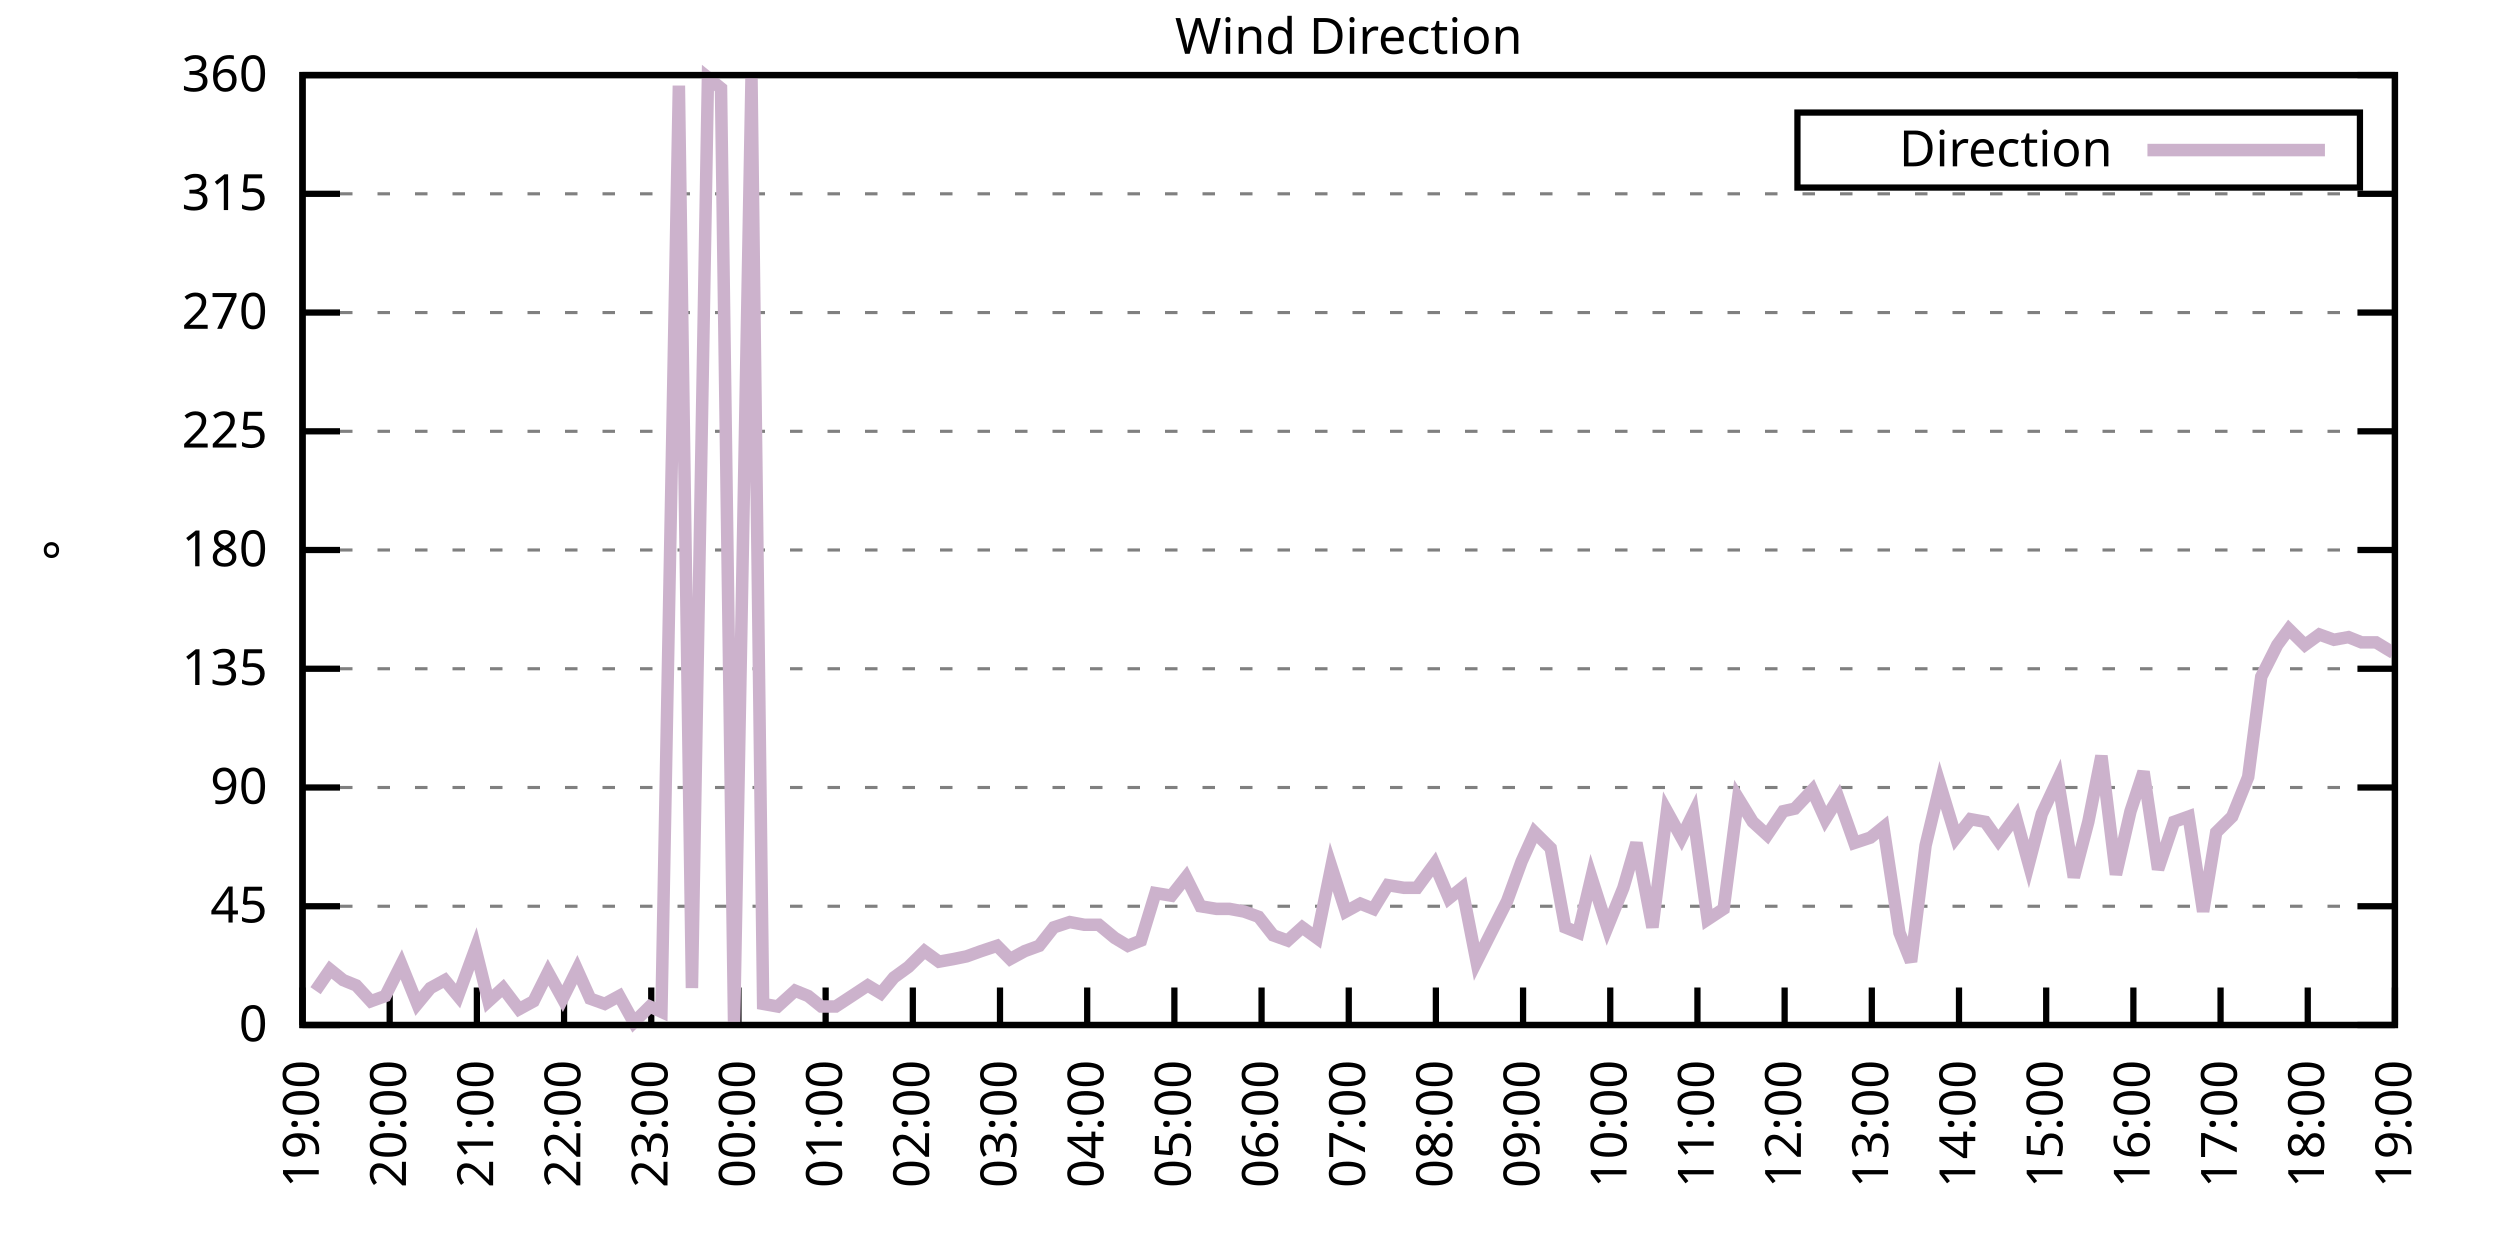
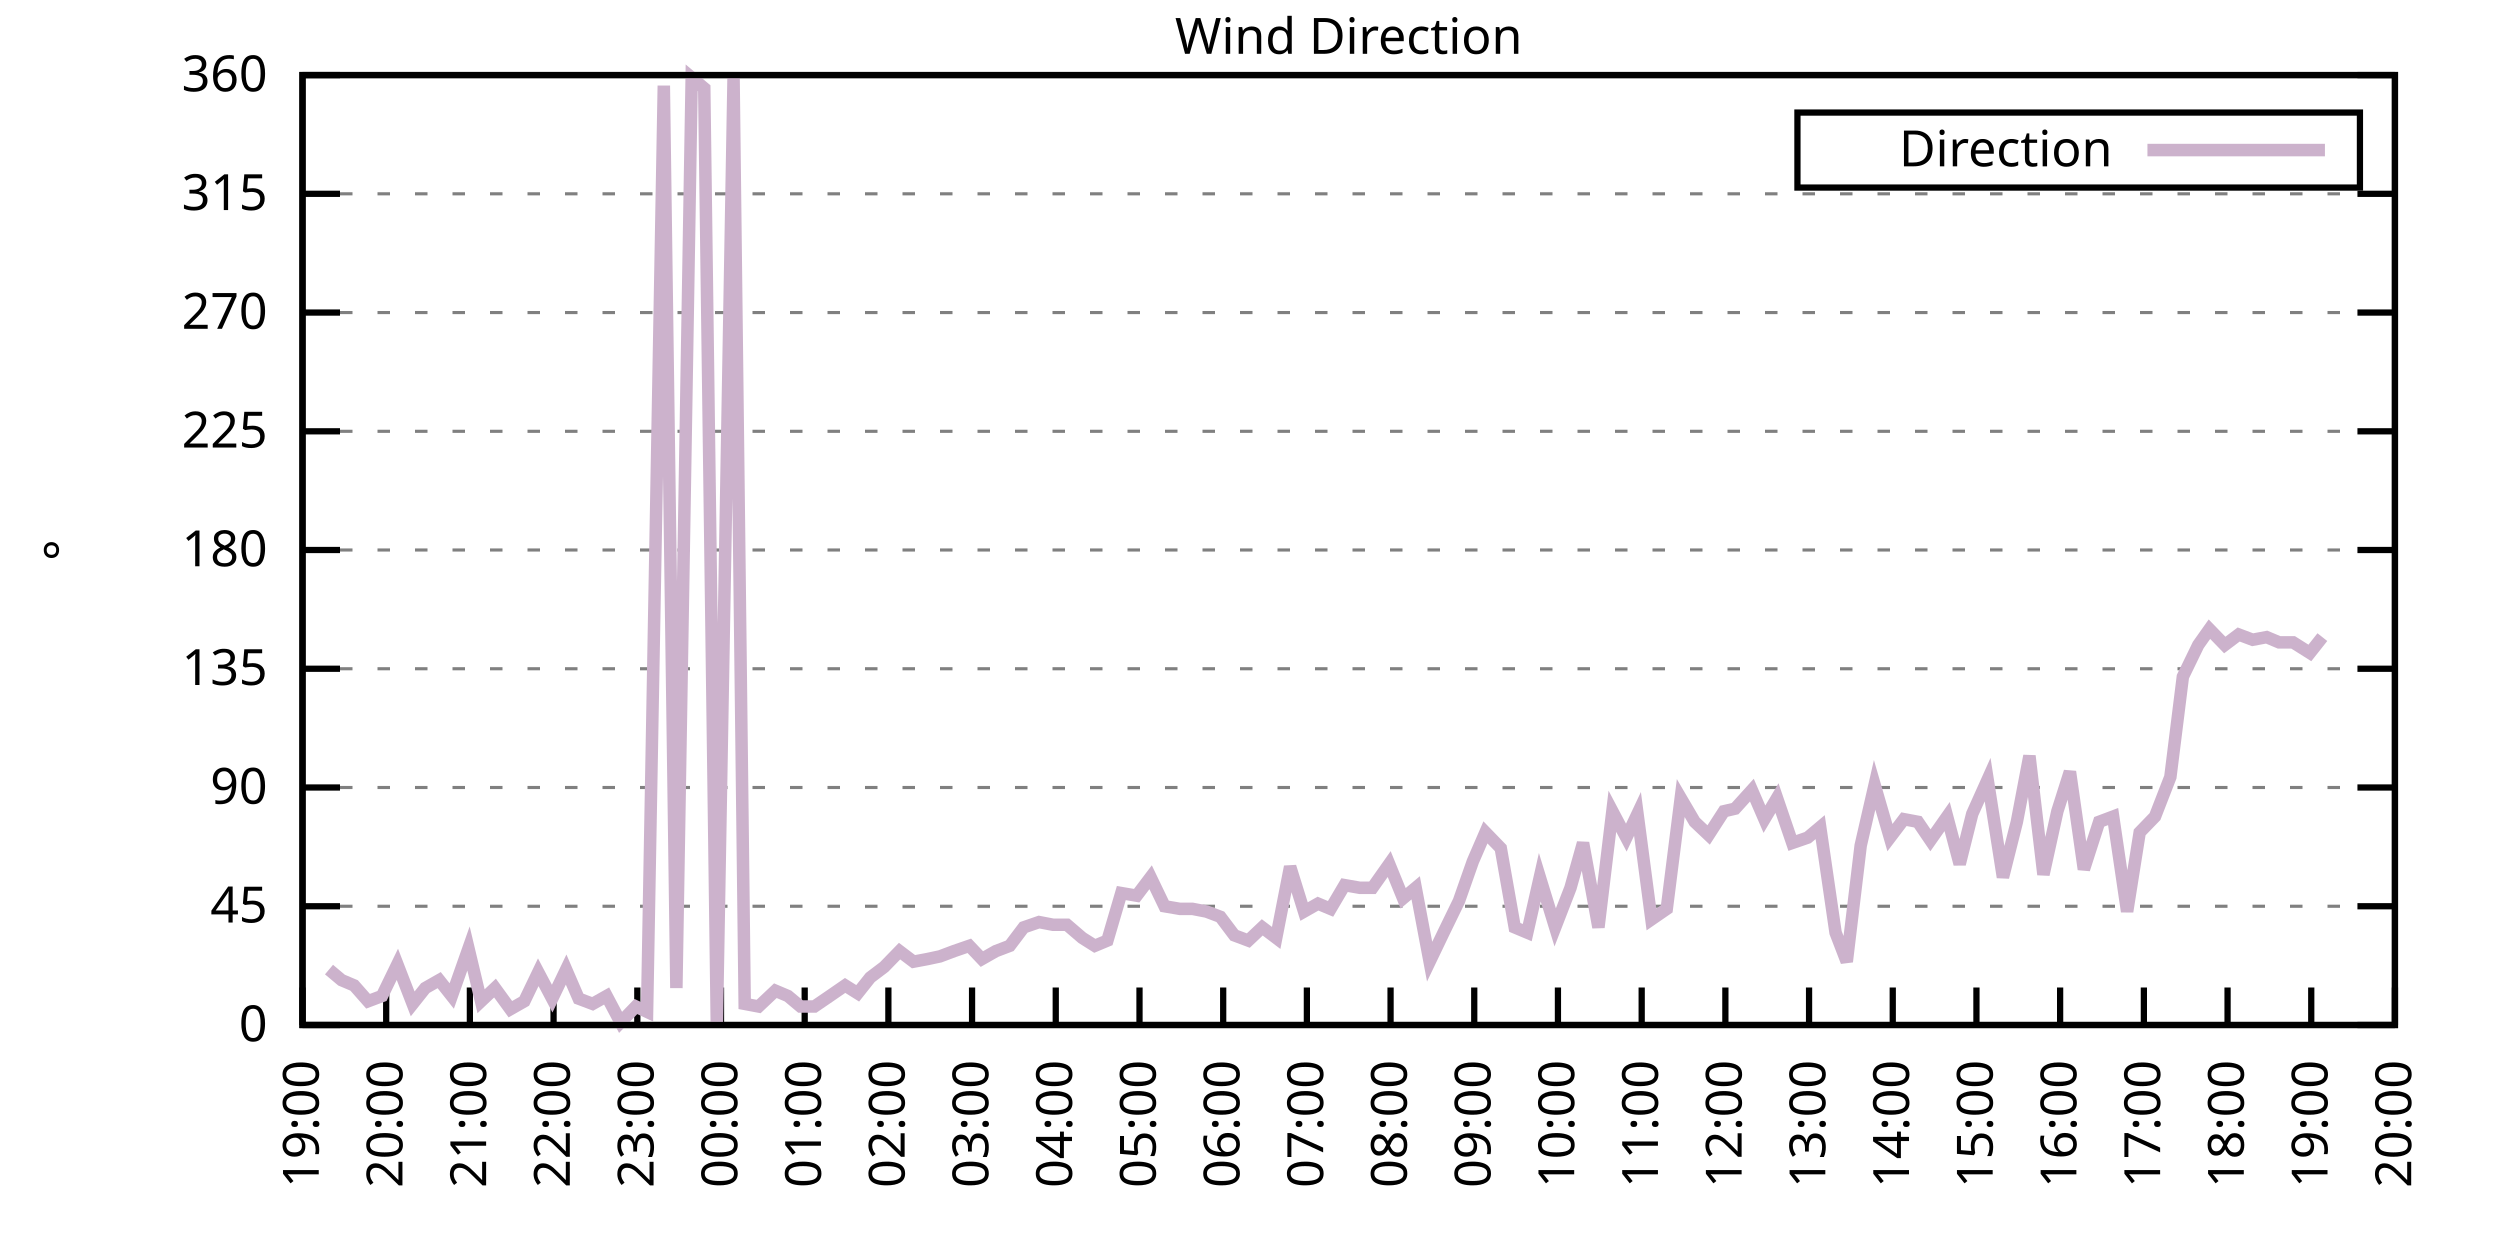
<svg xmlns="http://www.w3.org/2000/svg" xmlns:xlink="http://www.w3.org/1999/xlink" width="400" height="200" viewBox="0 0 400 200">
  <g id="gnuplot_canvas">
    <rect x="0" y="0" width="400" height="200" fill="none" />
    <defs>
      <circle id="gpDot" r="0.5" stroke-width="0.5" stroke="currentColor" />
      <path id="gpPt0" stroke-width="0.333" stroke="currentColor" d="M-1,0 h2 M0,-1 v2" />
      <path id="gpPt1" stroke-width="0.333" stroke="currentColor" d="M-1,-1 L1,1 M1,-1 L-1,1" />
      <path id="gpPt2" stroke-width="0.333" stroke="currentColor" d="M-1,0 L1,0 M0,-1 L0,1 M-1,-1 L1,1 M-1,1 L1,-1" />
      <rect id="gpPt3" stroke-width="0.333" stroke="currentColor" x="-1" y="-1" width="2" height="2" />
      <rect id="gpPt4" stroke-width="0.333" stroke="currentColor" fill="currentColor" x="-1" y="-1" width="2" height="2" />
      <circle id="gpPt5" stroke-width="0.333" stroke="currentColor" cx="0" cy="0" r="1" />
      <use xlink:href="#gpPt5" id="gpPt6" fill="currentColor" stroke="none" />
      <path id="gpPt7" stroke-width="0.333" stroke="currentColor" d="M0,-1.33 L-1.33,0.67 L1.33,0.67 z" />
      <use xlink:href="#gpPt7" id="gpPt8" fill="currentColor" stroke="none" />
      <use xlink:href="#gpPt7" id="gpPt9" stroke="currentColor" transform="rotate(180)" />
      <use xlink:href="#gpPt9" id="gpPt10" fill="currentColor" stroke="none" />
      <use xlink:href="#gpPt3" id="gpPt11" stroke="currentColor" transform="rotate(45)" />
      <use xlink:href="#gpPt11" id="gpPt12" fill="currentColor" stroke="none" />
      <path id="gpPt13" stroke-width="0.333" stroke="currentColor" d="M0,1.330 L1.265,0.411 L0.782,-1.067 L-0.782,-1.076 L-1.265,0.411 z" />
      <use xlink:href="#gpPt13" id="gpPt14" fill="currentColor" stroke="none" />
      <filter id="textbox" filterUnits="objectBoundingBox" x="0" y="0" height="1" width="1">
        <feFlood flood-color="white" flood-opacity="1" result="bgnd" />
        <feComposite in="SourceGraphic" in2="bgnd" operator="atop" />
      </filter>
      <filter id="greybox" filterUnits="objectBoundingBox" x="0" y="0" height="1" width="1">
        <feFlood flood-color="lightgrey" flood-opacity="1" result="grey" />
        <feComposite in="SourceGraphic" in2="grey" operator="atop" />
      </filter>
    </defs>
    <g fill="none" color="white" stroke="currentColor" stroke-width="1.00" stroke-linecap="butt" stroke-linejoin="miter">
</g>
    <g fill="none" color="black" stroke="currentColor" stroke-width="1.00" stroke-linecap="butt" stroke-linejoin="miter">
      <g stroke="none" shape-rendering="crispEdges">
        <polygon fill="rgb(255, 255, 255)" points="48.40,164.00 383.18,164.00 383.18,12.02 48.40,12.02 " />
      </g>
    </g>
    <g fill="none" color="black" stroke="currentColor" stroke-width="1.00" stroke-linecap="butt" stroke-linejoin="miter">
</g>
    <g fill="none" color="black" stroke="black" stroke-width="0.50" stroke-linecap="butt" stroke-linejoin="miter">
</g>
    <g fill="none" color="gray" stroke="currentColor" stroke-width="0.50" stroke-linecap="butt" stroke-linejoin="miter">
      <path stroke="gray" stroke-dasharray="2,4" class="gridline" d="M48.40,164.00 L383.19,164.00  " />
    </g>
    <g fill="none" color="gray" stroke="gray" stroke-width="1.00" stroke-linecap="butt" stroke-linejoin="miter">
</g>
    <g fill="none" color="black" stroke="currentColor" stroke-width="1.00" stroke-linecap="butt" stroke-linejoin="miter">
      <path stroke="black" d="M48.40,164.00 L54.40,164.00 M383.19,164.00 L377.19,164.00  " />
      <g transform="translate(42.80,166.60)" stroke="none" fill="black" font-family="Sans" font-size="8.00" text-anchor="end">
        <text>
          <tspan font-family="Sans"> 0</tspan>
        </text>
      </g>
    </g>
    <g fill="none" color="black" stroke="currentColor" stroke-width="1.00" stroke-linecap="butt" stroke-linejoin="miter">
</g>
    <g fill="none" color="black" stroke="black" stroke-width="0.50" stroke-linecap="butt" stroke-linejoin="miter">
</g>
    <g fill="none" color="gray" stroke="currentColor" stroke-width="0.50" stroke-linecap="butt" stroke-linejoin="miter">
      <path stroke="gray" stroke-dasharray="2,4" class="gridline" d="M48.40,145.00 L383.19,145.00  " />
    </g>
    <g fill="none" color="gray" stroke="gray" stroke-width="1.00" stroke-linecap="butt" stroke-linejoin="miter">
</g>
    <g fill="none" color="black" stroke="currentColor" stroke-width="1.00" stroke-linecap="butt" stroke-linejoin="miter">
      <path stroke="black" d="M48.40,145.00 L54.40,145.00 M383.19,145.00 L377.19,145.00  " />
      <g transform="translate(42.80,147.60)" stroke="none" fill="black" font-family="Sans" font-size="8.00" text-anchor="end">
        <text>
          <tspan font-family="Sans"> 45</tspan>
        </text>
      </g>
    </g>
    <g fill="none" color="black" stroke="currentColor" stroke-width="1.00" stroke-linecap="butt" stroke-linejoin="miter">
</g>
    <g fill="none" color="black" stroke="black" stroke-width="0.50" stroke-linecap="butt" stroke-linejoin="miter">
</g>
    <g fill="none" color="gray" stroke="currentColor" stroke-width="0.50" stroke-linecap="butt" stroke-linejoin="miter">
      <path stroke="gray" stroke-dasharray="2,4" class="gridline" d="M48.40,126.00 L383.19,126.00  " />
    </g>
    <g fill="none" color="gray" stroke="gray" stroke-width="1.00" stroke-linecap="butt" stroke-linejoin="miter">
</g>
    <g fill="none" color="black" stroke="currentColor" stroke-width="1.00" stroke-linecap="butt" stroke-linejoin="miter">
      <path stroke="black" d="M48.40,126.00 L54.40,126.00 M383.19,126.00 L377.19,126.00  " />
      <g transform="translate(42.80,128.60)" stroke="none" fill="black" font-family="Sans" font-size="8.00" text-anchor="end">
        <text>
          <tspan font-family="Sans"> 90</tspan>
        </text>
      </g>
    </g>
    <g fill="none" color="black" stroke="currentColor" stroke-width="1.00" stroke-linecap="butt" stroke-linejoin="miter">
</g>
    <g fill="none" color="black" stroke="black" stroke-width="0.50" stroke-linecap="butt" stroke-linejoin="miter">
</g>
    <g fill="none" color="gray" stroke="currentColor" stroke-width="0.50" stroke-linecap="butt" stroke-linejoin="miter">
      <path stroke="gray" stroke-dasharray="2,4" class="gridline" d="M48.40,107.00 L383.19,107.00  " />
    </g>
    <g fill="none" color="gray" stroke="gray" stroke-width="1.00" stroke-linecap="butt" stroke-linejoin="miter">
</g>
    <g fill="none" color="black" stroke="currentColor" stroke-width="1.00" stroke-linecap="butt" stroke-linejoin="miter">
      <path stroke="black" d="M48.40,107.00 L54.40,107.00 M383.19,107.00 L377.19,107.00  " />
      <g transform="translate(42.80,109.60)" stroke="none" fill="black" font-family="Sans" font-size="8.00" text-anchor="end">
        <text>
          <tspan font-family="Sans"> 135</tspan>
        </text>
      </g>
    </g>
    <g fill="none" color="black" stroke="currentColor" stroke-width="1.00" stroke-linecap="butt" stroke-linejoin="miter">
</g>
    <g fill="none" color="black" stroke="black" stroke-width="0.50" stroke-linecap="butt" stroke-linejoin="miter">
</g>
    <g fill="none" color="gray" stroke="currentColor" stroke-width="0.50" stroke-linecap="butt" stroke-linejoin="miter">
      <path stroke="gray" stroke-dasharray="2,4" class="gridline" d="M48.40,88.00 L383.19,88.00  " />
    </g>
    <g fill="none" color="gray" stroke="gray" stroke-width="1.00" stroke-linecap="butt" stroke-linejoin="miter">
</g>
    <g fill="none" color="black" stroke="currentColor" stroke-width="1.00" stroke-linecap="butt" stroke-linejoin="miter">
      <path stroke="black" d="M48.40,88.00 L54.40,88.00 M383.19,88.00 L377.19,88.00  " />
      <g transform="translate(42.80,90.60)" stroke="none" fill="black" font-family="Sans" font-size="8.00" text-anchor="end">
        <text>
          <tspan font-family="Sans"> 180</tspan>
        </text>
      </g>
    </g>
    <g fill="none" color="black" stroke="currentColor" stroke-width="1.00" stroke-linecap="butt" stroke-linejoin="miter">
</g>
    <g fill="none" color="black" stroke="black" stroke-width="0.50" stroke-linecap="butt" stroke-linejoin="miter">
</g>
    <g fill="none" color="gray" stroke="currentColor" stroke-width="0.50" stroke-linecap="butt" stroke-linejoin="miter">
      <path stroke="gray" stroke-dasharray="2,4" class="gridline" d="M48.40,69.01 L383.19,69.01  " />
    </g>
    <g fill="none" color="gray" stroke="gray" stroke-width="1.00" stroke-linecap="butt" stroke-linejoin="miter">
</g>
    <g fill="none" color="black" stroke="currentColor" stroke-width="1.00" stroke-linecap="butt" stroke-linejoin="miter">
      <path stroke="black" d="M48.40,69.01 L54.40,69.01 M383.19,69.01 L377.19,69.01  " />
      <g transform="translate(42.80,71.61)" stroke="none" fill="black" font-family="Sans" font-size="8.00" text-anchor="end">
        <text>
          <tspan font-family="Sans"> 225</tspan>
        </text>
      </g>
    </g>
    <g fill="none" color="black" stroke="currentColor" stroke-width="1.00" stroke-linecap="butt" stroke-linejoin="miter">
</g>
    <g fill="none" color="black" stroke="black" stroke-width="0.50" stroke-linecap="butt" stroke-linejoin="miter">
</g>
    <g fill="none" color="gray" stroke="currentColor" stroke-width="0.50" stroke-linecap="butt" stroke-linejoin="miter">
      <path stroke="gray" stroke-dasharray="2,4" class="gridline" d="M48.40,50.01 L383.19,50.01  " />
    </g>
    <g fill="none" color="gray" stroke="gray" stroke-width="1.00" stroke-linecap="butt" stroke-linejoin="miter">
</g>
    <g fill="none" color="black" stroke="currentColor" stroke-width="1.00" stroke-linecap="butt" stroke-linejoin="miter">
      <path stroke="black" d="M48.40,50.01 L54.40,50.01 M383.19,50.01 L377.19,50.01  " />
      <g transform="translate(42.80,52.61)" stroke="none" fill="black" font-family="Sans" font-size="8.00" text-anchor="end">
        <text>
          <tspan font-family="Sans"> 270</tspan>
        </text>
      </g>
    </g>
    <g fill="none" color="black" stroke="currentColor" stroke-width="1.00" stroke-linecap="butt" stroke-linejoin="miter">
</g>
    <g fill="none" color="black" stroke="black" stroke-width="0.50" stroke-linecap="butt" stroke-linejoin="miter">
</g>
    <g fill="none" color="gray" stroke="currentColor" stroke-width="0.50" stroke-linecap="butt" stroke-linejoin="miter">
      <path stroke="gray" stroke-dasharray="2,4" class="gridline" d="M48.40,31.01 L383.19,31.01  " />
    </g>
    <g fill="none" color="gray" stroke="gray" stroke-width="1.00" stroke-linecap="butt" stroke-linejoin="miter">
</g>
    <g fill="none" color="black" stroke="currentColor" stroke-width="1.00" stroke-linecap="butt" stroke-linejoin="miter">
      <path stroke="black" d="M48.40,31.01 L54.40,31.01 M383.19,31.01 L377.19,31.01  " />
      <g transform="translate(42.80,33.61)" stroke="none" fill="black" font-family="Sans" font-size="8.00" text-anchor="end">
        <text>
          <tspan font-family="Sans"> 315</tspan>
        </text>
      </g>
    </g>
    <g fill="none" color="black" stroke="currentColor" stroke-width="1.00" stroke-linecap="butt" stroke-linejoin="miter">
</g>
    <g fill="none" color="black" stroke="black" stroke-width="0.50" stroke-linecap="butt" stroke-linejoin="miter">
</g>
    <g fill="none" color="gray" stroke="currentColor" stroke-width="0.50" stroke-linecap="butt" stroke-linejoin="miter">
      <path stroke="gray" stroke-dasharray="2,4" class="gridline" d="M48.40,12.01 L383.19,12.01  " />
    </g>
    <g fill="none" color="gray" stroke="gray" stroke-width="1.00" stroke-linecap="butt" stroke-linejoin="miter">
</g>
    <g fill="none" color="black" stroke="currentColor" stroke-width="1.00" stroke-linecap="butt" stroke-linejoin="miter">
      <path stroke="black" d="M48.40,12.01 L54.40,12.01 M383.19,12.01 L377.19,12.01  " />
      <g transform="translate(42.80,14.61)" stroke="none" fill="black" font-family="Sans" font-size="8.00" text-anchor="end">
        <text>
          <tspan font-family="Sans"> 360</tspan>
        </text>
      </g>
    </g>
    <g fill="none" color="black" stroke="currentColor" stroke-width="1.00" stroke-linecap="butt" stroke-linejoin="miter">
      <path stroke="black" d="M48.40,164.00 L48.40,158.00  " />
      <g transform="translate(51.00,169.60) rotate(270.00)" stroke="none" fill="black" font-family="Sans" font-size="8.00" text-anchor="end">
        <text>
          <tspan font-family="Sans">19:00</tspan>
        </text>
      </g>
    </g>
    <g fill="none" color="black" stroke="currentColor" stroke-width="1.00" stroke-linecap="butt" stroke-linejoin="miter">
-       <path stroke="black" d="M62.35,164.00 L62.35,158.00  " />
-       <g transform="translate(64.95,169.60) rotate(270.00)" stroke="none" fill="black" font-family="Sans" font-size="8.00" text-anchor="end">
+       <path stroke="black" d="M61.79,164.00 L61.79,158.00  " />
+       <g transform="translate(64.39,169.60) rotate(270.00)" stroke="none" fill="black" font-family="Sans" font-size="8.00" text-anchor="end">
        <text>
          <tspan font-family="Sans">20:00</tspan>
        </text>
      </g>
    </g>
    <g fill="none" color="black" stroke="currentColor" stroke-width="1.00" stroke-linecap="butt" stroke-linejoin="miter">
-       <path stroke="black" d="M76.30,164.00 L76.30,158.00  " />
-       <g transform="translate(78.90,169.60) rotate(270.00)" stroke="none" fill="black" font-family="Sans" font-size="8.00" text-anchor="end">
+       <path stroke="black" d="M75.18,164.00 L75.18,158.00  " />
+       <g transform="translate(77.78,169.60) rotate(270.00)" stroke="none" fill="black" font-family="Sans" font-size="8.00" text-anchor="end">
        <text>
          <tspan font-family="Sans">21:00</tspan>
        </text>
      </g>
    </g>
    <g fill="none" color="black" stroke="currentColor" stroke-width="1.00" stroke-linecap="butt" stroke-linejoin="miter">
-       <path stroke="black" d="M90.25,164.00 L90.25,158.00  " />
-       <g transform="translate(92.85,169.60) rotate(270.00)" stroke="none" fill="black" font-family="Sans" font-size="8.00" text-anchor="end">
+       <path stroke="black" d="M88.57,164.00 L88.57,158.00  " />
+       <g transform="translate(91.17,169.60) rotate(270.00)" stroke="none" fill="black" font-family="Sans" font-size="8.00" text-anchor="end">
        <text>
          <tspan font-family="Sans">22:00</tspan>
        </text>
      </g>
    </g>
    <g fill="none" color="black" stroke="currentColor" stroke-width="1.00" stroke-linecap="butt" stroke-linejoin="miter">
-       <path stroke="black" d="M104.20,164.00 L104.20,158.00  " />
-       <g transform="translate(106.80,169.60) rotate(270.00)" stroke="none" fill="black" font-family="Sans" font-size="8.00" text-anchor="end">
+       <path stroke="black" d="M101.97,164.00 L101.97,158.00  " />
+       <g transform="translate(104.57,169.60) rotate(270.00)" stroke="none" fill="black" font-family="Sans" font-size="8.00" text-anchor="end">
        <text>
          <tspan font-family="Sans">23:00</tspan>
        </text>
      </g>
    </g>
    <g fill="none" color="black" stroke="currentColor" stroke-width="1.00" stroke-linecap="butt" stroke-linejoin="miter">
-       <path stroke="black" d="M118.15,164.00 L118.15,158.00  " />
-       <g transform="translate(120.75,169.60) rotate(270.00)" stroke="none" fill="black" font-family="Sans" font-size="8.00" text-anchor="end">
+       <path stroke="black" d="M115.36,164.00 L115.36,158.00  " />
+       <g transform="translate(117.96,169.60) rotate(270.00)" stroke="none" fill="black" font-family="Sans" font-size="8.00" text-anchor="end">
        <text>
          <tspan font-family="Sans">00:00</tspan>
        </text>
      </g>
    </g>
    <g fill="none" color="black" stroke="currentColor" stroke-width="1.00" stroke-linecap="butt" stroke-linejoin="miter">
-       <path stroke="black" d="M132.10,164.00 L132.10,158.00  " />
-       <g transform="translate(134.70,169.60) rotate(270.00)" stroke="none" fill="black" font-family="Sans" font-size="8.00" text-anchor="end">
+       <path stroke="black" d="M128.75,164.00 L128.75,158.00  " />
+       <g transform="translate(131.35,169.60) rotate(270.00)" stroke="none" fill="black" font-family="Sans" font-size="8.00" text-anchor="end">
        <text>
          <tspan font-family="Sans">01:00</tspan>
        </text>
      </g>
    </g>
    <g fill="none" color="black" stroke="currentColor" stroke-width="1.00" stroke-linecap="butt" stroke-linejoin="miter">
-       <path stroke="black" d="M146.05,164.00 L146.05,158.00  " />
-       <g transform="translate(148.65,169.60) rotate(270.00)" stroke="none" fill="black" font-family="Sans" font-size="8.00" text-anchor="end">
+       <path stroke="black" d="M142.14,164.00 L142.14,158.00  " />
+       <g transform="translate(144.74,169.60) rotate(270.00)" stroke="none" fill="black" font-family="Sans" font-size="8.00" text-anchor="end">
        <text>
          <tspan font-family="Sans">02:00</tspan>
        </text>
      </g>
    </g>
    <g fill="none" color="black" stroke="currentColor" stroke-width="1.00" stroke-linecap="butt" stroke-linejoin="miter">
-       <path stroke="black" d="M160.00,164.00 L160.00,158.00  " />
-       <g transform="translate(162.60,169.60) rotate(270.00)" stroke="none" fill="black" font-family="Sans" font-size="8.00" text-anchor="end">
+       <path stroke="black" d="M155.53,164.00 L155.53,158.00  " />
+       <g transform="translate(158.13,169.60) rotate(270.00)" stroke="none" fill="black" font-family="Sans" font-size="8.00" text-anchor="end">
        <text>
          <tspan font-family="Sans">03:00</tspan>
        </text>
      </g>
    </g>
    <g fill="none" color="black" stroke="currentColor" stroke-width="1.00" stroke-linecap="butt" stroke-linejoin="miter">
-       <path stroke="black" d="M173.95,164.00 L173.95,158.00  " />
-       <g transform="translate(176.55,169.60) rotate(270.00)" stroke="none" fill="black" font-family="Sans" font-size="8.00" text-anchor="end">
+       <path stroke="black" d="M168.92,164.00 L168.92,158.00  " />
+       <g transform="translate(171.52,169.60) rotate(270.00)" stroke="none" fill="black" font-family="Sans" font-size="8.00" text-anchor="end">
        <text>
          <tspan font-family="Sans">04:00</tspan>
        </text>
      </g>
    </g>
    <g fill="none" color="black" stroke="currentColor" stroke-width="1.00" stroke-linecap="butt" stroke-linejoin="miter">
-       <path stroke="black" d="M187.90,164.00 L187.90,158.00  " />
-       <g transform="translate(190.50,169.60) rotate(270.00)" stroke="none" fill="black" font-family="Sans" font-size="8.00" text-anchor="end">
+       <path stroke="black" d="M182.32,164.00 L182.32,158.00  " />
+       <g transform="translate(184.92,169.60) rotate(270.00)" stroke="none" fill="black" font-family="Sans" font-size="8.00" text-anchor="end">
        <text>
          <tspan font-family="Sans">05:00</tspan>
        </text>
      </g>
    </g>
    <g fill="none" color="black" stroke="currentColor" stroke-width="1.00" stroke-linecap="butt" stroke-linejoin="miter">
-       <path stroke="black" d="M201.85,164.00 L201.85,158.00  " />
-       <g transform="translate(204.45,169.60) rotate(270.00)" stroke="none" fill="black" font-family="Sans" font-size="8.00" text-anchor="end">
+       <path stroke="black" d="M195.71,164.00 L195.71,158.00  " />
+       <g transform="translate(198.31,169.60) rotate(270.00)" stroke="none" fill="black" font-family="Sans" font-size="8.00" text-anchor="end">
        <text>
          <tspan font-family="Sans">06:00</tspan>
        </text>
      </g>
    </g>
    <g fill="none" color="black" stroke="currentColor" stroke-width="1.00" stroke-linecap="butt" stroke-linejoin="miter">
-       <path stroke="black" d="M215.80,164.00 L215.80,158.00  " />
-       <g transform="translate(218.40,169.60) rotate(270.00)" stroke="none" fill="black" font-family="Sans" font-size="8.00" text-anchor="end">
+       <path stroke="black" d="M209.10,164.00 L209.10,158.00  " />
+       <g transform="translate(211.70,169.60) rotate(270.00)" stroke="none" fill="black" font-family="Sans" font-size="8.00" text-anchor="end">
        <text>
          <tspan font-family="Sans">07:00</tspan>
        </text>
      </g>
    </g>
    <g fill="none" color="black" stroke="currentColor" stroke-width="1.00" stroke-linecap="butt" stroke-linejoin="miter">
-       <path stroke="black" d="M229.74,164.00 L229.74,158.00  " />
-       <g transform="translate(232.34,169.60) rotate(270.00)" stroke="none" fill="black" font-family="Sans" font-size="8.00" text-anchor="end">
+       <path stroke="black" d="M222.49,164.00 L222.49,158.00  " />
+       <g transform="translate(225.09,169.60) rotate(270.00)" stroke="none" fill="black" font-family="Sans" font-size="8.00" text-anchor="end">
        <text>
          <tspan font-family="Sans">08:00</tspan>
        </text>
      </g>
    </g>
    <g fill="none" color="black" stroke="currentColor" stroke-width="1.00" stroke-linecap="butt" stroke-linejoin="miter">
-       <path stroke="black" d="M243.69,164.00 L243.69,158.00  " />
-       <g transform="translate(246.29,169.60) rotate(270.00)" stroke="none" fill="black" font-family="Sans" font-size="8.00" text-anchor="end">
+       <path stroke="black" d="M235.88,164.00 L235.88,158.00  " />
+       <g transform="translate(238.48,169.60) rotate(270.00)" stroke="none" fill="black" font-family="Sans" font-size="8.00" text-anchor="end">
        <text>
          <tspan font-family="Sans">09:00</tspan>
        </text>
      </g>
    </g>
    <g fill="none" color="black" stroke="currentColor" stroke-width="1.00" stroke-linecap="butt" stroke-linejoin="miter">
-       <path stroke="black" d="M257.64,164.00 L257.64,158.00  " />
-       <g transform="translate(260.24,169.60) rotate(270.00)" stroke="none" fill="black" font-family="Sans" font-size="8.00" text-anchor="end">
+       <path stroke="black" d="M249.27,164.00 L249.27,158.00  " />
+       <g transform="translate(251.87,169.60) rotate(270.00)" stroke="none" fill="black" font-family="Sans" font-size="8.00" text-anchor="end">
        <text>
          <tspan font-family="Sans">10:00</tspan>
        </text>
      </g>
    </g>
    <g fill="none" color="black" stroke="currentColor" stroke-width="1.00" stroke-linecap="butt" stroke-linejoin="miter">
-       <path stroke="black" d="M271.59,164.00 L271.59,158.00  " />
-       <g transform="translate(274.19,169.60) rotate(270.00)" stroke="none" fill="black" font-family="Sans" font-size="8.00" text-anchor="end">
+       <path stroke="black" d="M262.67,164.00 L262.67,158.00  " />
+       <g transform="translate(265.27,169.60) rotate(270.00)" stroke="none" fill="black" font-family="Sans" font-size="8.00" text-anchor="end">
        <text>
          <tspan font-family="Sans">11:00</tspan>
        </text>
      </g>
    </g>
    <g fill="none" color="black" stroke="currentColor" stroke-width="1.00" stroke-linecap="butt" stroke-linejoin="miter">
-       <path stroke="black" d="M285.54,164.00 L285.54,158.00  " />
-       <g transform="translate(288.14,169.60) rotate(270.00)" stroke="none" fill="black" font-family="Sans" font-size="8.00" text-anchor="end">
+       <path stroke="black" d="M276.06,164.00 L276.06,158.00  " />
+       <g transform="translate(278.66,169.60) rotate(270.00)" stroke="none" fill="black" font-family="Sans" font-size="8.00" text-anchor="end">
        <text>
          <tspan font-family="Sans">12:00</tspan>
        </text>
      </g>
    </g>
    <g fill="none" color="black" stroke="currentColor" stroke-width="1.00" stroke-linecap="butt" stroke-linejoin="miter">
-       <path stroke="black" d="M299.49,164.00 L299.49,158.00  " />
-       <g transform="translate(302.09,169.60) rotate(270.00)" stroke="none" fill="black" font-family="Sans" font-size="8.00" text-anchor="end">
+       <path stroke="black" d="M289.45,164.00 L289.45,158.00  " />
+       <g transform="translate(292.05,169.60) rotate(270.00)" stroke="none" fill="black" font-family="Sans" font-size="8.00" text-anchor="end">
        <text>
          <tspan font-family="Sans">13:00</tspan>
        </text>
      </g>
    </g>
    <g fill="none" color="black" stroke="currentColor" stroke-width="1.00" stroke-linecap="butt" stroke-linejoin="miter">
-       <path stroke="black" d="M313.44,164.00 L313.44,158.00  " />
-       <g transform="translate(316.04,169.60) rotate(270.00)" stroke="none" fill="black" font-family="Sans" font-size="8.00" text-anchor="end">
+       <path stroke="black" d="M302.84,164.00 L302.84,158.00  " />
+       <g transform="translate(305.44,169.60) rotate(270.00)" stroke="none" fill="black" font-family="Sans" font-size="8.00" text-anchor="end">
        <text>
          <tspan font-family="Sans">14:00</tspan>
        </text>
      </g>
    </g>
    <g fill="none" color="black" stroke="currentColor" stroke-width="1.00" stroke-linecap="butt" stroke-linejoin="miter">
-       <path stroke="black" d="M327.39,164.00 L327.39,158.00  " />
-       <g transform="translate(329.99,169.60) rotate(270.00)" stroke="none" fill="black" font-family="Sans" font-size="8.00" text-anchor="end">
+       <path stroke="black" d="M316.23,164.00 L316.23,158.00  " />
+       <g transform="translate(318.83,169.60) rotate(270.00)" stroke="none" fill="black" font-family="Sans" font-size="8.00" text-anchor="end">
        <text>
          <tspan font-family="Sans">15:00</tspan>
        </text>
      </g>
    </g>
    <g fill="none" color="black" stroke="currentColor" stroke-width="1.00" stroke-linecap="butt" stroke-linejoin="miter">
-       <path stroke="black" d="M341.34,164.00 L341.34,158.00  " />
-       <g transform="translate(343.94,169.60) rotate(270.00)" stroke="none" fill="black" font-family="Sans" font-size="8.00" text-anchor="end">
+       <path stroke="black" d="M329.62,164.00 L329.62,158.00  " />
+       <g transform="translate(332.22,169.60) rotate(270.00)" stroke="none" fill="black" font-family="Sans" font-size="8.00" text-anchor="end">
        <text>
          <tspan font-family="Sans">16:00</tspan>
        </text>
      </g>
    </g>
    <g fill="none" color="black" stroke="currentColor" stroke-width="1.00" stroke-linecap="butt" stroke-linejoin="miter">
-       <path stroke="black" d="M355.29,164.00 L355.29,158.00  " />
-       <g transform="translate(357.89,169.60) rotate(270.00)" stroke="none" fill="black" font-family="Sans" font-size="8.00" text-anchor="end">
+       <path stroke="black" d="M343.02,164.00 L343.02,158.00  " />
+       <g transform="translate(345.62,169.60) rotate(270.00)" stroke="none" fill="black" font-family="Sans" font-size="8.00" text-anchor="end">
        <text>
          <tspan font-family="Sans">17:00</tspan>
        </text>
      </g>
    </g>
    <g fill="none" color="black" stroke="currentColor" stroke-width="1.00" stroke-linecap="butt" stroke-linejoin="miter">
-       <path stroke="black" d="M369.24,164.00 L369.24,158.00  " />
-       <g transform="translate(371.84,169.60) rotate(270.00)" stroke="none" fill="black" font-family="Sans" font-size="8.00" text-anchor="end">
+       <path stroke="black" d="M356.41,164.00 L356.41,158.00  " />
+       <g transform="translate(359.01,169.60) rotate(270.00)" stroke="none" fill="black" font-family="Sans" font-size="8.00" text-anchor="end">
        <text>
          <tspan font-family="Sans">18:00</tspan>
+         </text>
+       </g>
+     </g>
+     <g fill="none" color="black" stroke="currentColor" stroke-width="1.00" stroke-linecap="butt" stroke-linejoin="miter">
+       <path stroke="black" d="M369.80,164.00 L369.80,158.00  " />
+       <g transform="translate(372.40,169.60) rotate(270.00)" stroke="none" fill="black" font-family="Sans" font-size="8.00" text-anchor="end">
+         <text>
+           <tspan font-family="Sans">19:00</tspan>
        </text>
      </g>
    </g>
    <g fill="none" color="black" stroke="currentColor" stroke-width="1.00" stroke-linecap="butt" stroke-linejoin="miter">
      <path stroke="black" d="M383.19,164.00 L383.19,158.00  " />
      <g transform="translate(385.79,169.60) rotate(270.00)" stroke="none" fill="black" font-family="Sans" font-size="8.00" text-anchor="end">
        <text>
-           <tspan font-family="Sans">19:00</tspan>
+           <tspan font-family="Sans">20:00</tspan>
        </text>
      </g>
    </g>
    <g fill="none" color="black" stroke="currentColor" stroke-width="1.00" stroke-linecap="butt" stroke-linejoin="miter">
</g>
    <g fill="none" color="black" stroke="currentColor" stroke-width="1.00" stroke-linecap="butt" stroke-linejoin="miter">
      <path stroke="black" d="M48.40,12.01 L48.40,164.00 L383.19,164.00 L383.19,12.01 L48.40,12.01 Z  " />
    </g>
    <g fill="none" color="black" stroke="currentColor" stroke-width="1.00" stroke-linecap="butt" stroke-linejoin="miter">
</g>
    <g fill="none" color="black" stroke="currentColor" stroke-width="1.00" stroke-linecap="butt" stroke-linejoin="miter">
      <path stroke="black" d="M287.59,30.01 L287.59,18.01 L377.59,18.01 L377.59,30.01 L287.59,30.01 Z  " />
    </g>
    <g id="Wind_direction_plot_1">
      <g fill="none" color="white" stroke="black" stroke-width="2.00" stroke-linecap="butt" stroke-linejoin="miter">
</g>
      <g fill="none" color="black" stroke="currentColor" stroke-width="2.00" stroke-linecap="butt" stroke-linejoin="miter">
        <g transform="translate(337.99,26.61)" stroke="none" fill="black" font-family="Sans" font-size="8.00" text-anchor="end">
          <text>
            <tspan font-family="Sans">Direction</tspan>
          </text>
        </g>
      </g>
      <g fill="none" color="black" stroke="currentColor" stroke-width="2.00" stroke-linecap="butt" stroke-linejoin="miter">
-         <path stroke="rgb(204, 178, 204)" d="M343.59,24.01 L371.99,24.01 M50.49,158.51 L52.82,155.13 L54.91,156.82 L57.00,157.67 L59.33,160.20 L61.65,159.36   L64.21,154.29 L66.77,160.62 L68.86,158.09 L71.18,156.82 L73.28,159.36 L76.07,151.76 L78.16,160.20 L80.48,158.09   L83.04,161.47 L85.37,160.20 L87.69,155.56 L90.02,159.78 L92.34,155.13 L94.43,159.78 L96.76,160.62 L99.08,159.36   L101.41,163.58 L103.97,161.04 L105.83,161.89 L108.62,13.70 L110.71,158.09 L113.27,12.43 L115.36,14.12 L117.45,164.00   L120.24,12.43 L122.10,160.62 L124.43,161.04 L127.22,158.51 L129.31,159.36 L131.40,161.04 L133.72,161.04 L136.28,159.36   L138.84,157.67 L140.93,158.93 L143.02,156.40 L145.35,154.71 L147.91,152.18 L150.23,153.87 L152.56,153.45 L154.65,153.02   L156.97,152.18 L159.53,151.33 L161.62,153.45 L163.95,152.18 L166.27,151.33 L168.60,148.38 L171.16,147.53 L173.48,147.96   L175.81,147.96 L178.36,150.07 L180.46,151.33 L182.55,150.49 L184.87,142.89 L187.43,143.31 L189.76,140.36 L192.08,145.00   L194.64,145.42 L196.73,145.42 L199.06,145.85 L201.38,146.69 L203.71,149.65 L206.03,150.49 L208.36,148.38 L210.68,150.07   L213.01,138.67 L215.33,145.85 L217.65,144.58 L219.75,145.42 L222.07,141.62 L224.63,142.05 L226.72,142.05 L229.51,138.25   L231.84,143.73 L233.93,142.05 L236.25,153.87 L238.58,149.22 L241.14,144.16 L243.46,137.82 L245.55,133.18 L248.11,135.71   L250.44,148.38 L252.53,149.22 L254.62,140.36 L257.18,148.38 L259.74,142.05 L261.83,134.87 L264.39,148.38 L266.71,129.80   L269.04,134.02 L270.90,130.22 L273.22,147.11 L275.78,145.42 L278.10,127.69 L280.43,131.49 L282.75,133.60 L285.31,129.80   L287.17,129.38 L289.96,126.42 L292.05,131.07 L294.15,127.69 L296.70,134.87 L299.26,134.02 L301.35,132.34 L303.91,149.22   L305.77,153.87 L308.09,135.29 L310.42,125.58 L312.98,134.02 L315.30,131.07 L317.63,131.49 L319.72,134.45 L322.51,130.65   L324.60,138.25 L326.69,130.22 L329.25,124.74 L331.81,140.36 L334.13,131.49 L336.23,120.94 L338.55,139.93 L340.88,129.80   L342.97,123.47 L345.29,139.09 L347.85,131.49 L350.18,130.65 L352.50,145.85 L354.59,133.18 L357.15,130.65 L359.71,124.31   L361.80,108.27 L364.36,103.20 L366.22,100.67 L368.78,103.20 L371.10,101.52 L373.43,102.36 L375.75,101.94 L377.84,102.78   L380.17,102.78 L382.96,104.47  " />
+         <path stroke="rgb(204, 178, 204)" d="M343.59,24.01 L371.99,24.01 M52.64,155.13 L54.65,156.82 L56.66,157.67 L58.89,160.20 L61.12,159.36 L63.58,154.29   L66.03,160.62 L68.04,158.09 L70.27,156.82 L72.28,159.36 L74.96,151.76 L76.97,160.20 L79.20,158.09 L81.66,161.47   L83.89,160.20 L86.12,155.56 L88.35,159.78 L90.58,155.13 L92.59,159.78 L94.82,160.62 L97.06,159.36 L99.29,163.58   L101.74,161.04 L103.53,161.89 L106.21,13.70 L108.22,158.09 L110.67,12.43 L112.68,14.12 L114.69,164.00 L117.37,12.43   L119.15,160.62 L121.38,161.04 L124.06,158.51 L126.07,159.36 L128.08,161.04 L130.31,161.04 L132.77,159.36 L135.22,157.67   L137.23,158.93 L139.24,156.40 L141.47,154.71 L143.93,152.18 L146.16,153.87 L148.39,153.45 L150.40,153.02 L152.63,152.18   L155.09,151.33 L157.10,153.45 L159.33,152.18 L161.56,151.33 L163.79,148.38 L166.25,147.53 L168.48,147.96 L170.71,147.96   L173.17,150.07 L175.17,151.33 L177.18,150.49 L179.41,142.89 L181.87,143.31 L184.10,140.36 L186.33,145.00 L188.79,145.42   L190.80,145.42 L193.03,145.85 L195.26,146.69 L197.49,149.65 L199.73,150.49 L201.96,148.38 L204.19,150.07 L206.42,138.67   L208.65,145.85 L210.88,144.58 L212.89,145.42 L215.13,141.62 L217.58,142.05 L219.59,142.05 L222.27,138.25 L224.50,143.73   L226.51,142.05 L228.74,153.87 L230.97,149.22 L233.43,144.16 L235.66,137.82 L237.67,133.18 L240.12,135.71 L242.36,148.38   L244.36,149.22 L246.37,140.36 L248.83,148.38 L251.28,142.05 L253.29,134.87 L255.75,148.38 L257.98,129.80 L260.21,134.02   L262.00,130.22 L264.23,147.11 L266.68,145.42 L268.92,127.69 L271.15,131.49 L273.38,133.60 L275.83,129.80 L277.62,129.38   L280.30,126.42 L282.31,131.07 L284.32,127.69 L286.77,134.87 L289.23,134.02 L291.23,132.34 L293.69,149.22 L295.48,153.87   L297.71,135.29 L299.94,125.58 L302.39,134.02 L304.63,131.07 L306.86,131.49 L308.87,134.45 L311.54,130.65 L313.55,138.25   L315.56,130.22 L318.02,124.74 L320.47,140.36 L322.70,131.49 L324.71,120.94 L326.95,139.93 L329.18,129.80 L331.19,123.47   L333.42,139.09 L335.87,131.49 L338.10,130.65 L340.34,145.85 L342.35,133.18 L344.80,130.65 L347.26,124.31 L349.26,108.27   L351.72,103.20 L353.51,100.67 L355.96,103.20 L358.19,101.52 L360.42,102.36 L362.66,101.94 L364.66,102.78 L366.90,102.78   L369.58,104.47 L371.58,101.94  " />
      </g>
    </g>
    <g fill="none" color="black" stroke="currentColor" stroke-width="2.00" stroke-linecap="butt" stroke-linejoin="miter">
</g>
    <g fill="none" color="black" stroke="black" stroke-width="1.00" stroke-linecap="butt" stroke-linejoin="miter">
</g>
    <g fill="none" color="black" stroke="currentColor" stroke-width="1.00" stroke-linecap="butt" stroke-linejoin="miter">
      <path stroke="black" d="M48.40,12.01 L48.40,164.00 L383.19,164.00 L383.19,12.01 L48.40,12.01 Z  " />
      <g transform="translate(12.80,88.01) rotate(270.00)" stroke="none" fill="black" font-family="Sans" font-size="8.00" text-anchor="middle">
        <text>
          <tspan font-family="Sans">°</tspan>
        </text>
      </g>
    </g>
    <g fill="none" color="black" stroke="currentColor" stroke-width="1.00" stroke-linecap="butt" stroke-linejoin="miter">
</g>
    <g fill="none" color="black" stroke="currentColor" stroke-width="1.00" stroke-linecap="butt" stroke-linejoin="miter">
      <g transform="translate(215.79,8.61)" stroke="none" fill="black" font-family="Sans" font-size="8.00" text-anchor="middle">
        <text>
          <tspan font-family="Sans">Wind Direction</tspan>
        </text>
      </g>
    </g>
    <g fill="none" color="black" stroke="currentColor" stroke-width="1.00" stroke-linecap="butt" stroke-linejoin="miter">
</g>
  </g>
</svg>
